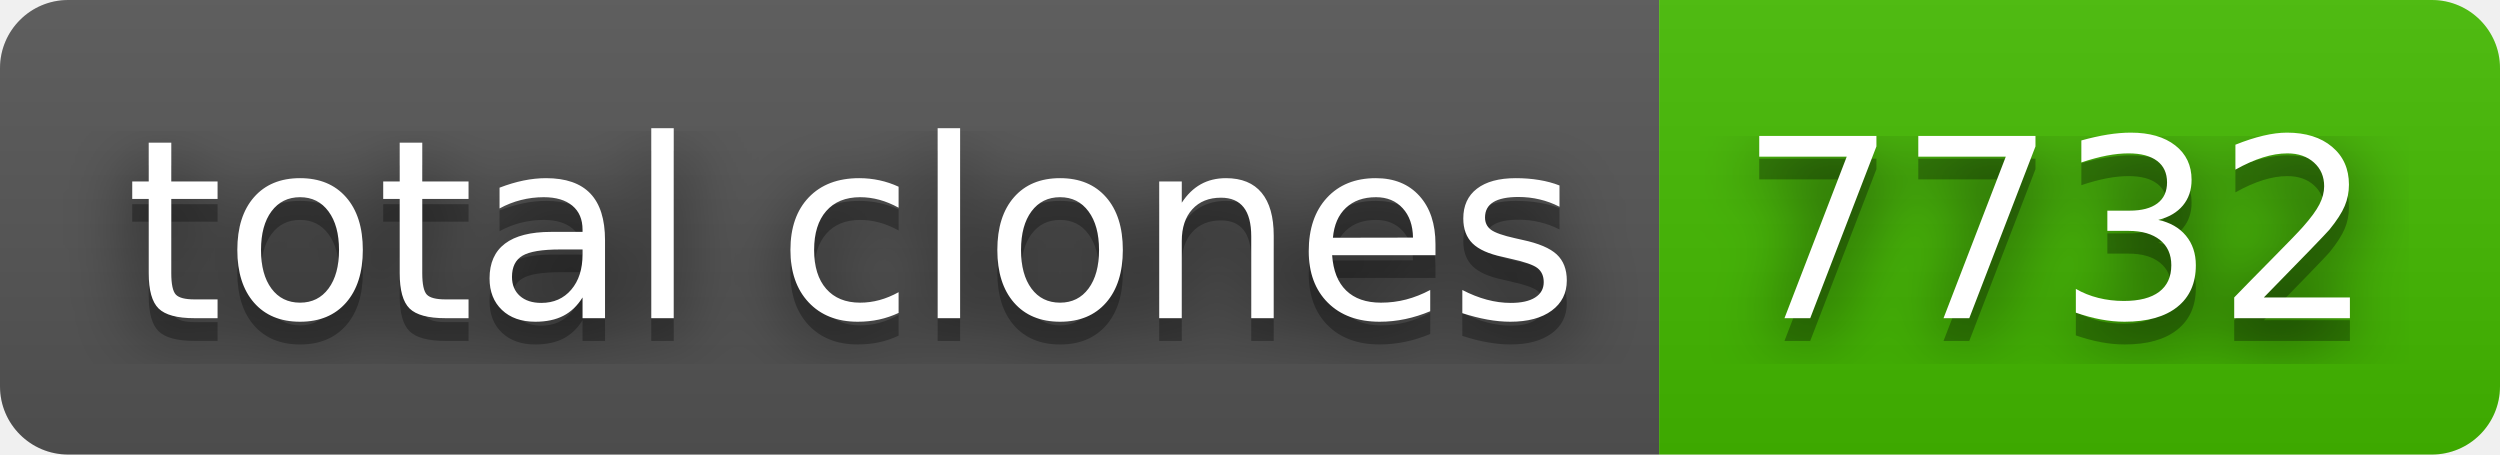
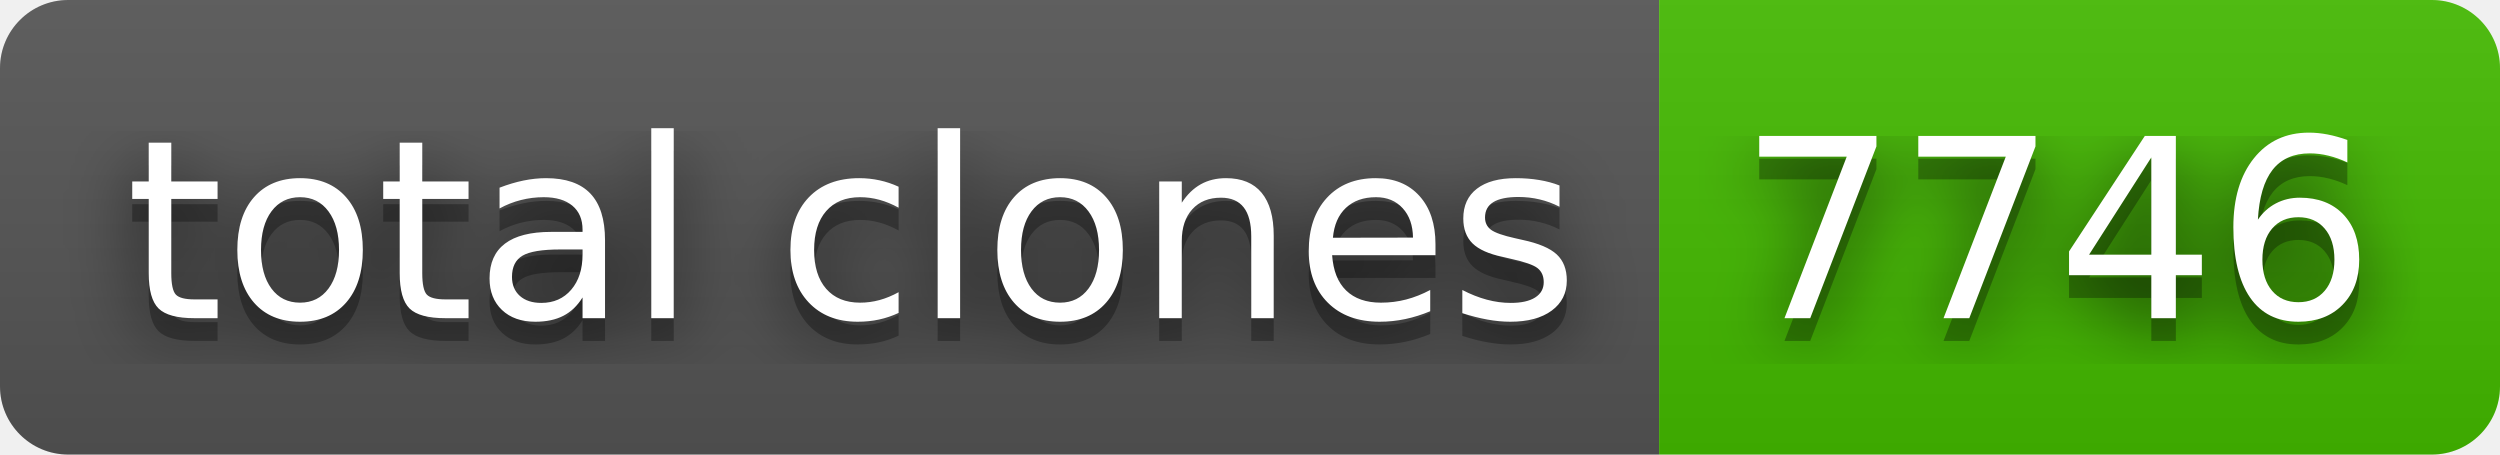
- <svg xmlns="http://www.w3.org/2000/svg" width="110" height="20" role="img" aria-label="total clones: 7732">
+ <svg xmlns="http://www.w3.org/2000/svg" width="110" height="20" role="img" aria-label="total clones: 7746">
  <filter id="blur">
    <feGaussianBlur stdDeviation="16" />
  </filter>
  <linearGradient id="s" x2="0" y2="100%">
    <stop offset="0" stop-color="#bbb" stop-opacity=".1" />
    <stop offset="1" stop-opacity=".1" />
  </linearGradient>
  <clipPath id="r">
    <rect width="110" height="20" rx="3" />
  </clipPath>
  <g clip-path="url(#r)">
    <rect width="73" height="20" fill="#555" />
    <rect x="73" width="37" height="20" fill="#4b0" />
    <rect width="110" height="20" fill="url(#s)" />
  </g>
  <g fill="#fff" text-anchor="middle" font-family="Verdana,Geneva,DejaVu Sans,sans-serif" text-rendering="geometricPrecision" font-size="110">
    <g transform="scale(.1)">
      <g aria-hidden="true" fill="#010101">
        <text x="375" y="150" fill-opacity=".8" filter="url(#blur)" textLength="630">total clones</text>
        <text x="375" y="150" fill-opacity=".3" textLength="630">total clones</text>
      </g>
      <text x="375" y="140" textLength="630">total clones</text>
    </g>
    <g transform="scale(.1)">
      <g aria-hidden="true" fill="#010101">
-         <text x="905" y="150" fill-opacity=".8" filter="url(#blur)" textLength="270">7732</text>
-         <text x="905" y="150" fill-opacity=".3" textLength="270">7732</text>
+         <text x="905" y="150" fill-opacity=".8" filter="url(#blur)" textLength="270">7746</text>
+         <text x="905" y="150" fill-opacity=".3" textLength="270">7746</text>
      </g>
-       <text x="905" y="140" textLength="270">7732</text>
+       <text x="905" y="140" textLength="270">7746</text>
    </g>
  </g>
</svg>
